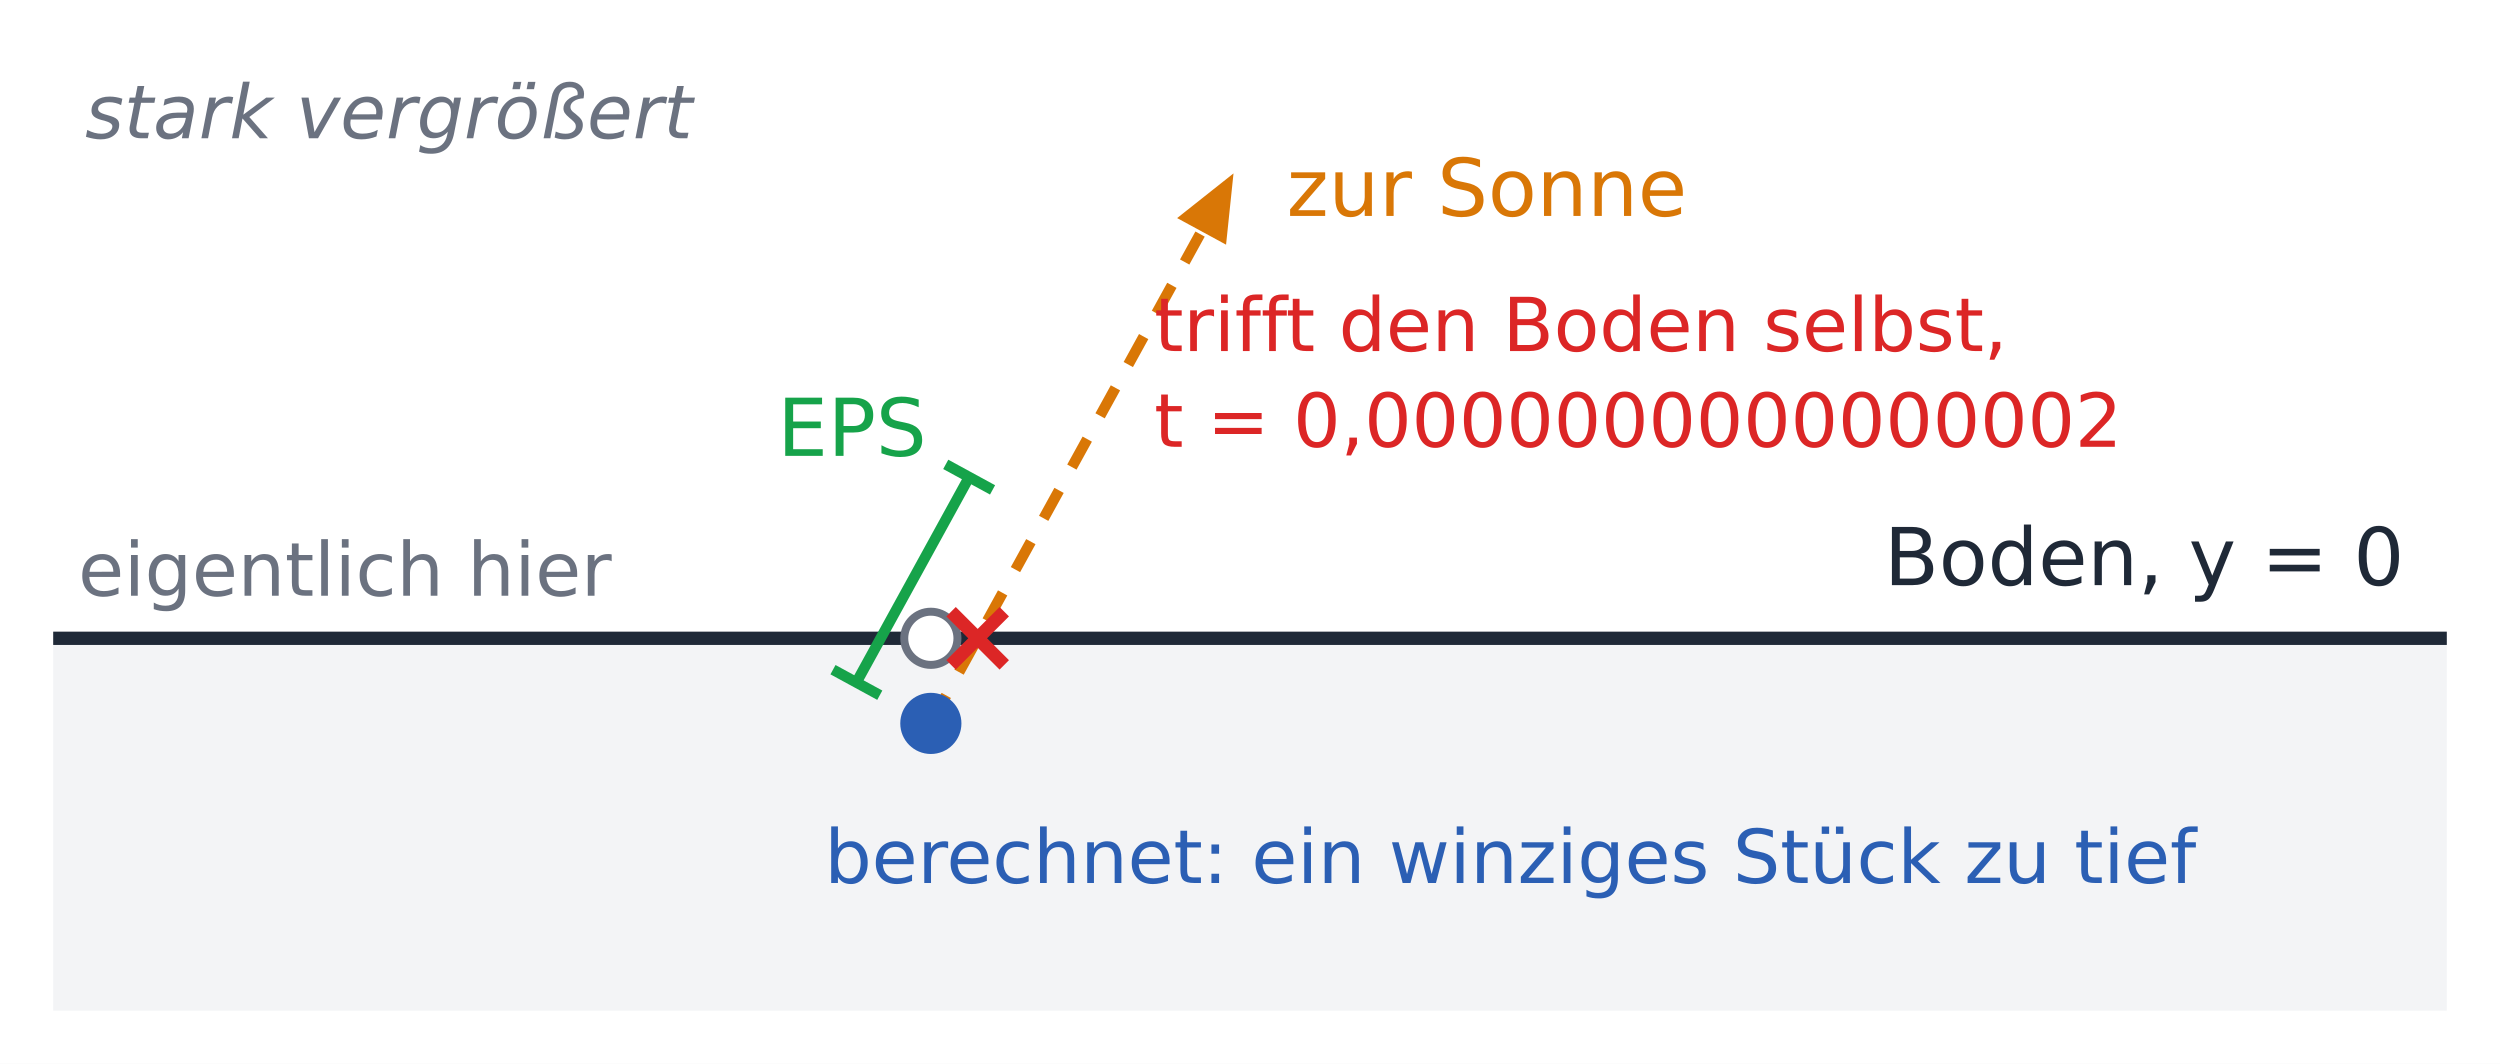
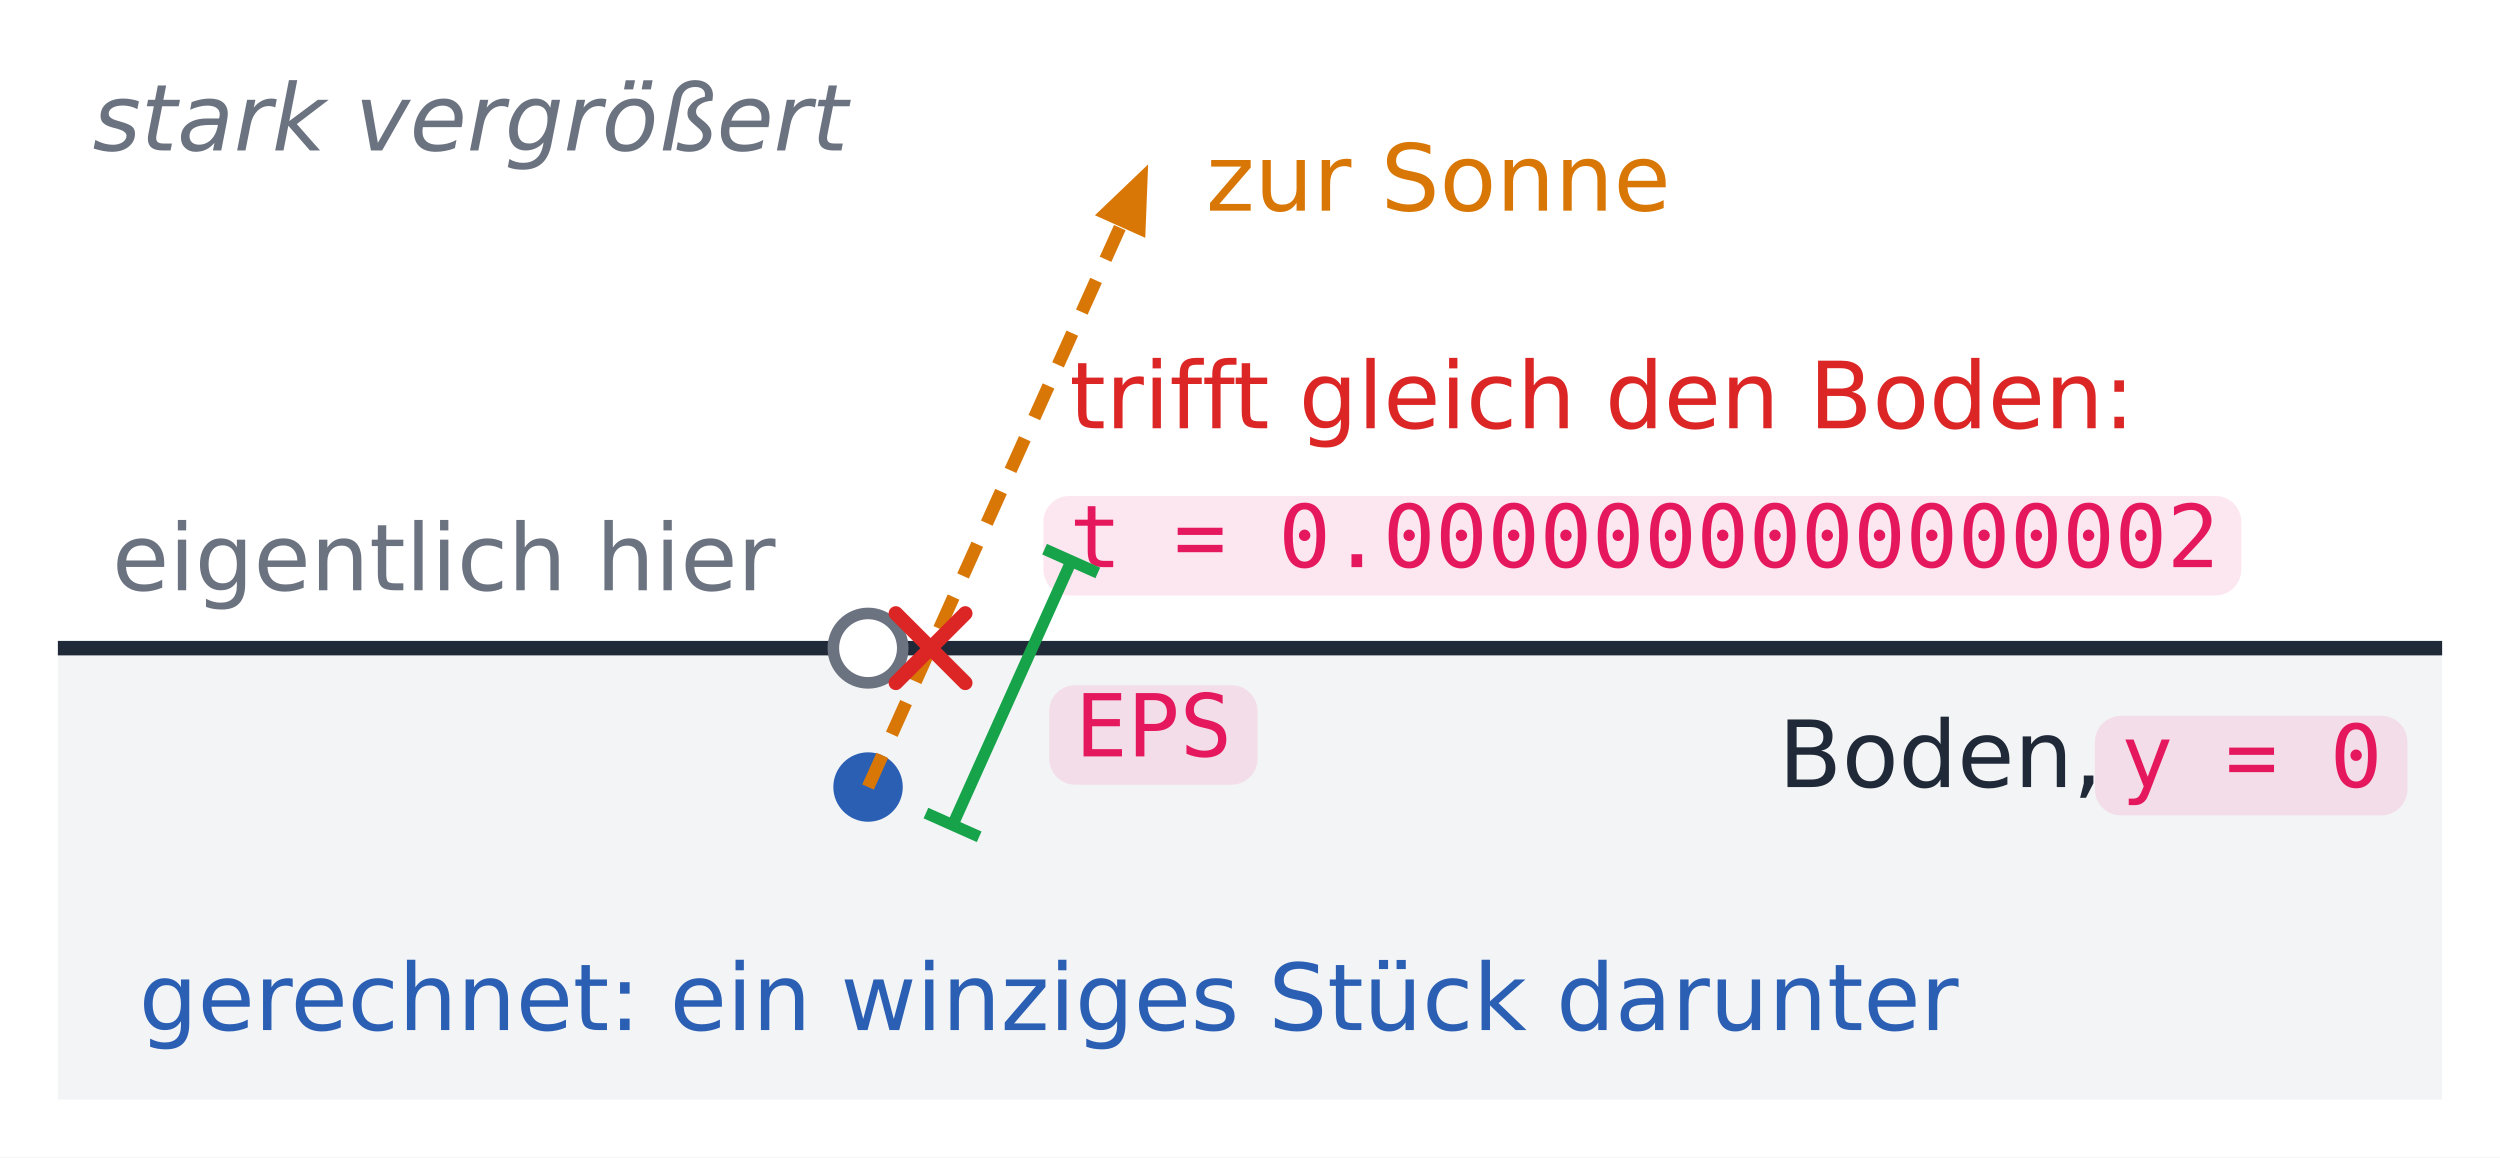
- <svg xmlns="http://www.w3.org/2000/svg" viewBox="0 0 470 200" width="470" height="200" font-family="IBM Plex Sans, DejaVu Sans, sans-serif">
-   <rect width="470" height="200" fill="#ffffff" />
-   <rect x="10.0" y="120.0" width="450.0" height="70.0" fill="#f3f4f6" />
-   <line x1="10.0" y1="120.0" x2="460.0" y2="120.0" stroke="#1f2937" stroke-width="2.5" />
-   <text x="452.0" y="110.0" font-size="15" fill="#1f2937" text-anchor="end">Boden, y = 0</text>
-   <text x="16.0" y="26.0" font-size="14" fill="#6b7280" text-anchor="start" font-style="italic">stark vergrößert</text>
-   <line x1="161.0" y1="128.3" x2="182.2" y2="89.7" stroke="#16a34a" stroke-width="2" />
-   <line x1="156.6" y1="125.9" x2="165.4" y2="130.7" stroke="#16a34a" stroke-width="2" />
-   <line x1="177.8" y1="87.3" x2="186.6" y2="92.1" stroke="#16a34a" stroke-width="2" />
-   <text x="174.2" y="85.7" font-size="15" fill="#16a34a" text-anchor="end" font-family="0xProto Nerd Font Mono, DejaVu Sans Mono, monospace">EPS</text>
-   <line x1="175.0" y1="136.0" x2="227.1" y2="41.3" stroke="#d97706" stroke-width="2" stroke-dasharray="6 5" />
-   <polygon points="231.9,32.6 230.5,46.0 221.3,41.0" fill="#d97706" />
-   <text x="241.9" y="40.6" font-size="15" fill="#d97706" text-anchor="start">zur Sonne</text>
-   <circle cx="175.0" cy="120.0" r="5.0" fill="#ffffff" stroke="#6b7280" stroke-width="1.5" />
-   <text x="115.0" y="112.0" font-size="14" fill="#6b7280" text-anchor="end">eigentlich hier</text>
-   <circle cx="175.0" cy="136.0" r="5.0" fill="#2b5fb4" stroke="#2b5fb4" stroke-width="1.5" />
-   <text x="155.0" y="166.0" font-size="14" fill="#2b5fb4" text-anchor="start">berechnet: ein winziges Stück zu tief</text>
-   <line x1="178.8" y1="115.0" x2="188.8" y2="125.0" stroke="#dc2626" stroke-width="2.5" />
-   <line x1="178.8" y1="125.0" x2="188.8" y2="115.0" stroke="#dc2626" stroke-width="2.5" />
-   <text x="217.0" y="66.0" font-size="14" fill="#dc2626" text-anchor="start">trifft den Boden selbst,</text>
-   <text x="217.0" y="84.0" font-size="14" fill="#dc2626" text-anchor="start" font-family="0xProto Nerd Font Mono, DejaVu Sans Mono, monospace">t = 0,0000000000000002</text>
+ <svg xmlns="http://www.w3.org/2000/svg" viewBox="0 0 432 200" width="432" height="200" font-family="IBM Plex Sans, DejaVu Sans, sans-serif">
+   <rect width="432" height="200" fill="#ffffff" />
+   <rect x="10.0" y="112.0" width="412.0" height="78.0" fill="#f3f4f6" />
+   <line x1="10.0" y1="112.0" x2="422.0" y2="112.0" stroke="#1f2937" stroke-width="2.5" />
+   <text x="307.3" y="136.0" font-size="16" fill="#1f2937" text-anchor="start" xml:space="preserve">Boden, </text>
+   <rect x="362.0" y="123.7" width="54.0" height="17.2" rx="4.5" fill="#f384af" fill-opacity="0.2" />
+   <text x="366.5" y="136.0" font-size="15" fill="#e5185d" font-family="'0xProto Nerd Font Mono', 'DejaVu Sans Mono', monospace">y = 0</text>
+   <text x="16.0" y="26.0" font-size="16" fill="#6b7280" text-anchor="start" xml:space="preserve" font-style="italic">stark vergrößert</text>
+   <circle cx="150.0" cy="112.0" r="6.0" fill="#ffffff" stroke="#6b7280" stroke-width="2" />
+   <text x="134.0" y="102.0" font-size="16" fill="#6b7280" text-anchor="end" xml:space="preserve">eigentlich hier</text>
+   <circle cx="150.0" cy="136.0" r="6.0" fill="#2b5fb4" />
+   <text x="24.0" y="178.0" font-size="16" fill="#2b5fb4" text-anchor="start" xml:space="preserve">gerechnet: ein winziges Stück darunter</text>
+   <line x1="150.0" y1="136.0" x2="195.0" y2="36.0" stroke="#d97706" stroke-width="2.2" stroke-dasharray="6 4" />
+   <polygon points="198.4,28.4 189.2,37.2 197.9,41.1" fill="#d97706" />
+   <line x1="154.8" y1="106.0" x2="166.8" y2="118.0" stroke="#dc2626" stroke-width="2.5" stroke-linecap="round" />
+   <line x1="154.8" y1="118.0" x2="166.8" y2="106.0" stroke="#dc2626" stroke-width="2.5" stroke-linecap="round" />
+   <text x="208.4" y="36.4" font-size="16" fill="#d97706" text-anchor="start" xml:space="preserve">zur Sonne</text>
+   <text x="184.8" y="74.0" font-size="16" fill="#dc2626" text-anchor="start" xml:space="preserve">trifft gleich den Boden:</text>
+   <rect x="180.3" y="85.7" width="207.0" height="17.2" rx="4.5" fill="#f384af" fill-opacity="0.2" />
+   <text x="184.8" y="98.0" font-size="15" fill="#e5185d" font-family="'0xProto Nerd Font Mono', 'DejaVu Sans Mono', monospace">t = 0.0000000000000002</text>
+   <line x1="164.6" y1="142.6" x2="185.1" y2="97.0" stroke="#16a34a" stroke-width="2" />
+   <line x1="169.2" y1="144.6" x2="160.0" y2="140.5" stroke="#16a34a" stroke-width="2" />
+   <line x1="189.7" y1="99.0" x2="180.5" y2="94.9" stroke="#16a34a" stroke-width="2" />
+   <rect x="181.3" y="118.4" width="36.0" height="17.2" rx="4.5" fill="#f384af" fill-opacity="0.2" />
+   <text x="185.8" y="130.7" font-size="15" fill="#e5185d" font-family="'0xProto Nerd Font Mono', 'DejaVu Sans Mono', monospace">EPS</text>
</svg>
